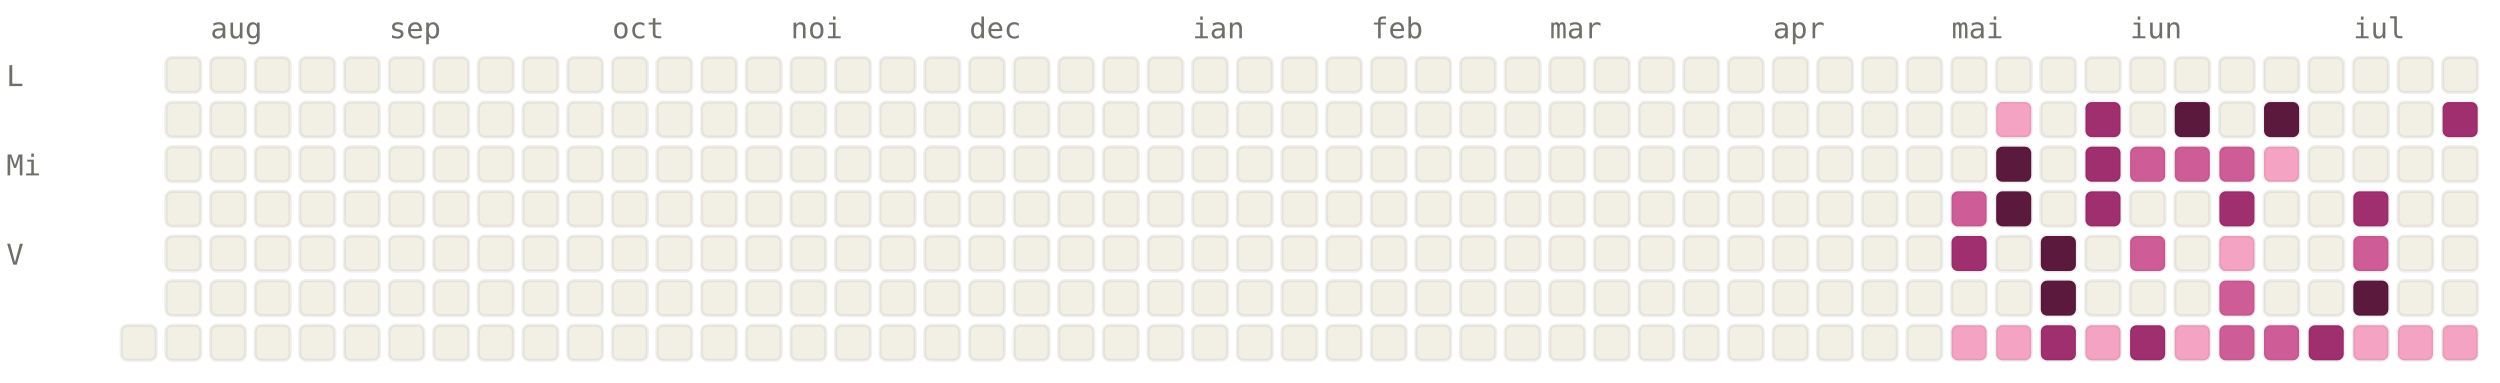
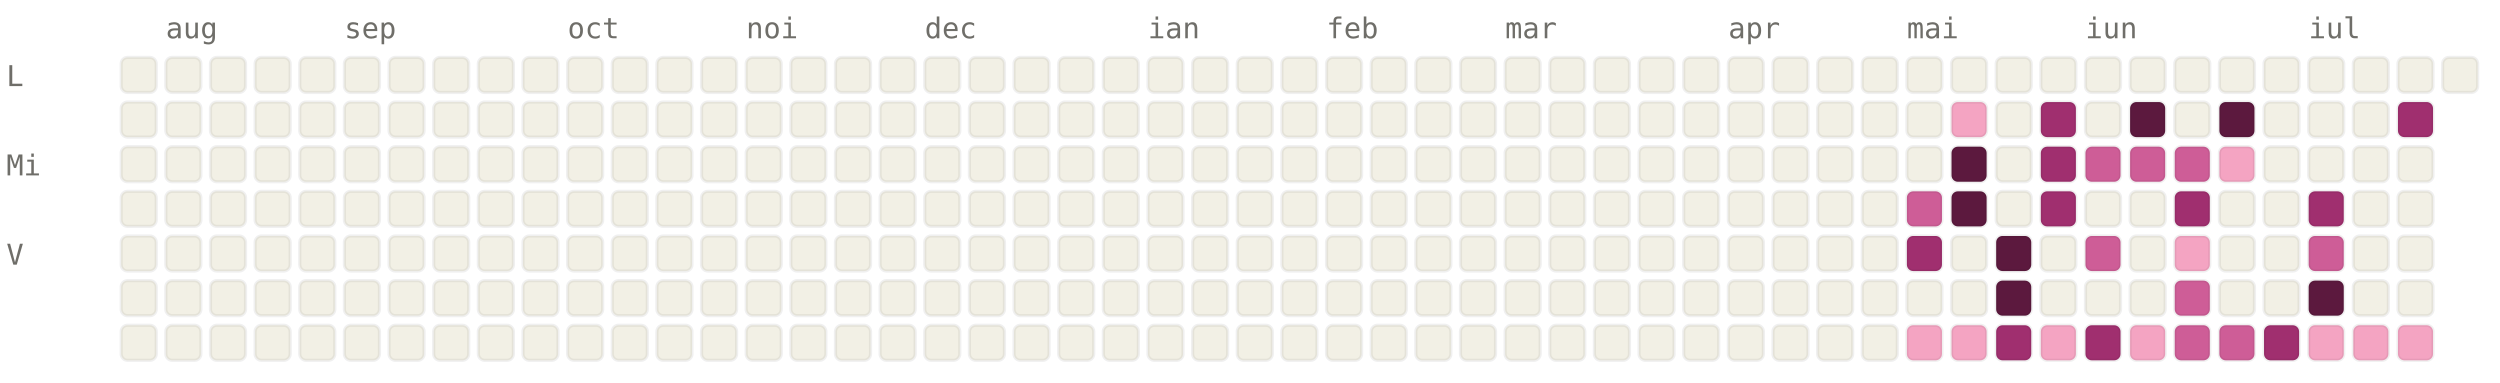
<svg xmlns="http://www.w3.org/2000/svg" viewBox="0 0 784 120" width="784" height="120" font-family="ui-monospace, SFMono-Regular, Menlo, monospace" font-size="9">
  <style>.l0{fill:#F2F0E5;stroke:rgba(0,0,0,0.06)}.l1{fill:#F4A4C2;stroke:rgba(0,0,0,0.06)}.l2{fill:#CE5D97;stroke:rgba(0,0,0,0.06)}.l3{fill:#A02F6F;stroke:rgba(0,0,0,0.06)}.l4{fill:#5C193E;stroke:rgba(0,0,0,0.06)}.lbl{fill:#6F6E69}@media (prefers-color-scheme: dark){.l0{fill:#1C1B1A;stroke:rgba(255,255,255,0.04)}.l1{fill:#451033;stroke:rgba(255,255,255,0.04)}.l2{fill:#751F4F;stroke:rgba(255,255,255,0.04)}.l3{fill:#CE5D97;stroke:rgba(255,255,255,0.04)}.l4{fill:#F4A4C2;stroke:rgba(255,255,255,0.04)}.lbl{fill:#878580}}</style>
-   <text x="66" y="12" class="lbl">aug</text>
-   <text x="122" y="12" class="lbl">sep</text>
-   <text x="192" y="12" class="lbl">oct</text>
-   <text x="248" y="12" class="lbl">noi</text>
-   <text x="304" y="12" class="lbl">dec</text>
-   <text x="374" y="12" class="lbl">ian</text>
-   <text x="430" y="12" class="lbl">feb</text>
-   <text x="486" y="12" class="lbl">mar</text>
-   <text x="556" y="12" class="lbl">apr</text>
-   <text x="612" y="12" class="lbl">mai</text>
-   <text x="668" y="12" class="lbl">iun</text>
-   <text x="738" y="12" class="lbl">iul</text>
+   <text x="52" y="12" class="lbl">aug</text>
+   <text x="108" y="12" class="lbl">sep</text>
+   <text x="178" y="12" class="lbl">oct</text>
+   <text x="234" y="12" class="lbl">noi</text>
+   <text x="290" y="12" class="lbl">dec</text>
+   <text x="360" y="12" class="lbl">ian</text>
+   <text x="416" y="12" class="lbl">feb</text>
+   <text x="472" y="12" class="lbl">mar</text>
+   <text x="542" y="12" class="lbl">apr</text>
+   <text x="598" y="12" class="lbl">mai</text>
+   <text x="654" y="12" class="lbl">iun</text>
+   <text x="724" y="12" class="lbl">iul</text>
  <text x="2" y="27" class="lbl">L</text>
  <text x="2" y="55" class="lbl">Mi</text>
  <text x="2" y="83" class="lbl">V</text>
+   <rect x="38" y="18" width="11" height="11" rx="2" ry="2" class="l0" />
+   <rect x="38" y="32" width="11" height="11" rx="2" ry="2" class="l0" />
+   <rect x="38" y="46" width="11" height="11" rx="2" ry="2" class="l0" />
+   <rect x="38" y="60" width="11" height="11" rx="2" ry="2" class="l0" />
+   <rect x="38" y="74" width="11" height="11" rx="2" ry="2" class="l0" />
+   <rect x="38" y="88" width="11" height="11" rx="2" ry="2" class="l0" />
  <rect x="38" y="102" width="11" height="11" rx="2" ry="2" class="l0" />
  <rect x="52" y="18" width="11" height="11" rx="2" ry="2" class="l0" />
  <rect x="52" y="32" width="11" height="11" rx="2" ry="2" class="l0" />
  <rect x="52" y="46" width="11" height="11" rx="2" ry="2" class="l0" />
  <rect x="52" y="60" width="11" height="11" rx="2" ry="2" class="l0" />
  <rect x="52" y="74" width="11" height="11" rx="2" ry="2" class="l0" />
  <rect x="52" y="88" width="11" height="11" rx="2" ry="2" class="l0" />
  <rect x="52" y="102" width="11" height="11" rx="2" ry="2" class="l0" />
  <rect x="66" y="18" width="11" height="11" rx="2" ry="2" class="l0" />
  <rect x="66" y="32" width="11" height="11" rx="2" ry="2" class="l0" />
  <rect x="66" y="46" width="11" height="11" rx="2" ry="2" class="l0" />
  <rect x="66" y="60" width="11" height="11" rx="2" ry="2" class="l0" />
  <rect x="66" y="74" width="11" height="11" rx="2" ry="2" class="l0" />
  <rect x="66" y="88" width="11" height="11" rx="2" ry="2" class="l0" />
  <rect x="66" y="102" width="11" height="11" rx="2" ry="2" class="l0" />
  <rect x="80" y="18" width="11" height="11" rx="2" ry="2" class="l0" />
  <rect x="80" y="32" width="11" height="11" rx="2" ry="2" class="l0" />
  <rect x="80" y="46" width="11" height="11" rx="2" ry="2" class="l0" />
  <rect x="80" y="60" width="11" height="11" rx="2" ry="2" class="l0" />
  <rect x="80" y="74" width="11" height="11" rx="2" ry="2" class="l0" />
  <rect x="80" y="88" width="11" height="11" rx="2" ry="2" class="l0" />
  <rect x="80" y="102" width="11" height="11" rx="2" ry="2" class="l0" />
  <rect x="94" y="18" width="11" height="11" rx="2" ry="2" class="l0" />
  <rect x="94" y="32" width="11" height="11" rx="2" ry="2" class="l0" />
  <rect x="94" y="46" width="11" height="11" rx="2" ry="2" class="l0" />
  <rect x="94" y="60" width="11" height="11" rx="2" ry="2" class="l0" />
  <rect x="94" y="74" width="11" height="11" rx="2" ry="2" class="l0" />
  <rect x="94" y="88" width="11" height="11" rx="2" ry="2" class="l0" />
  <rect x="94" y="102" width="11" height="11" rx="2" ry="2" class="l0" />
  <rect x="108" y="18" width="11" height="11" rx="2" ry="2" class="l0" />
  <rect x="108" y="32" width="11" height="11" rx="2" ry="2" class="l0" />
  <rect x="108" y="46" width="11" height="11" rx="2" ry="2" class="l0" />
  <rect x="108" y="60" width="11" height="11" rx="2" ry="2" class="l0" />
  <rect x="108" y="74" width="11" height="11" rx="2" ry="2" class="l0" />
  <rect x="108" y="88" width="11" height="11" rx="2" ry="2" class="l0" />
  <rect x="108" y="102" width="11" height="11" rx="2" ry="2" class="l0" />
  <rect x="122" y="18" width="11" height="11" rx="2" ry="2" class="l0" />
  <rect x="122" y="32" width="11" height="11" rx="2" ry="2" class="l0" />
  <rect x="122" y="46" width="11" height="11" rx="2" ry="2" class="l0" />
  <rect x="122" y="60" width="11" height="11" rx="2" ry="2" class="l0" />
  <rect x="122" y="74" width="11" height="11" rx="2" ry="2" class="l0" />
  <rect x="122" y="88" width="11" height="11" rx="2" ry="2" class="l0" />
  <rect x="122" y="102" width="11" height="11" rx="2" ry="2" class="l0" />
  <rect x="136" y="18" width="11" height="11" rx="2" ry="2" class="l0" />
  <rect x="136" y="32" width="11" height="11" rx="2" ry="2" class="l0" />
  <rect x="136" y="46" width="11" height="11" rx="2" ry="2" class="l0" />
  <rect x="136" y="60" width="11" height="11" rx="2" ry="2" class="l0" />
  <rect x="136" y="74" width="11" height="11" rx="2" ry="2" class="l0" />
  <rect x="136" y="88" width="11" height="11" rx="2" ry="2" class="l0" />
  <rect x="136" y="102" width="11" height="11" rx="2" ry="2" class="l0" />
  <rect x="150" y="18" width="11" height="11" rx="2" ry="2" class="l0" />
  <rect x="150" y="32" width="11" height="11" rx="2" ry="2" class="l0" />
  <rect x="150" y="46" width="11" height="11" rx="2" ry="2" class="l0" />
  <rect x="150" y="60" width="11" height="11" rx="2" ry="2" class="l0" />
  <rect x="150" y="74" width="11" height="11" rx="2" ry="2" class="l0" />
  <rect x="150" y="88" width="11" height="11" rx="2" ry="2" class="l0" />
  <rect x="150" y="102" width="11" height="11" rx="2" ry="2" class="l0" />
  <rect x="164" y="18" width="11" height="11" rx="2" ry="2" class="l0" />
  <rect x="164" y="32" width="11" height="11" rx="2" ry="2" class="l0" />
  <rect x="164" y="46" width="11" height="11" rx="2" ry="2" class="l0" />
  <rect x="164" y="60" width="11" height="11" rx="2" ry="2" class="l0" />
  <rect x="164" y="74" width="11" height="11" rx="2" ry="2" class="l0" />
  <rect x="164" y="88" width="11" height="11" rx="2" ry="2" class="l0" />
  <rect x="164" y="102" width="11" height="11" rx="2" ry="2" class="l0" />
  <rect x="178" y="18" width="11" height="11" rx="2" ry="2" class="l0" />
  <rect x="178" y="32" width="11" height="11" rx="2" ry="2" class="l0" />
  <rect x="178" y="46" width="11" height="11" rx="2" ry="2" class="l0" />
  <rect x="178" y="60" width="11" height="11" rx="2" ry="2" class="l0" />
  <rect x="178" y="74" width="11" height="11" rx="2" ry="2" class="l0" />
  <rect x="178" y="88" width="11" height="11" rx="2" ry="2" class="l0" />
  <rect x="178" y="102" width="11" height="11" rx="2" ry="2" class="l0" />
  <rect x="192" y="18" width="11" height="11" rx="2" ry="2" class="l0" />
  <rect x="192" y="32" width="11" height="11" rx="2" ry="2" class="l0" />
  <rect x="192" y="46" width="11" height="11" rx="2" ry="2" class="l0" />
  <rect x="192" y="60" width="11" height="11" rx="2" ry="2" class="l0" />
  <rect x="192" y="74" width="11" height="11" rx="2" ry="2" class="l0" />
  <rect x="192" y="88" width="11" height="11" rx="2" ry="2" class="l0" />
  <rect x="192" y="102" width="11" height="11" rx="2" ry="2" class="l0" />
  <rect x="206" y="18" width="11" height="11" rx="2" ry="2" class="l0" />
  <rect x="206" y="32" width="11" height="11" rx="2" ry="2" class="l0" />
  <rect x="206" y="46" width="11" height="11" rx="2" ry="2" class="l0" />
  <rect x="206" y="60" width="11" height="11" rx="2" ry="2" class="l0" />
  <rect x="206" y="74" width="11" height="11" rx="2" ry="2" class="l0" />
  <rect x="206" y="88" width="11" height="11" rx="2" ry="2" class="l0" />
  <rect x="206" y="102" width="11" height="11" rx="2" ry="2" class="l0" />
  <rect x="220" y="18" width="11" height="11" rx="2" ry="2" class="l0" />
  <rect x="220" y="32" width="11" height="11" rx="2" ry="2" class="l0" />
  <rect x="220" y="46" width="11" height="11" rx="2" ry="2" class="l0" />
  <rect x="220" y="60" width="11" height="11" rx="2" ry="2" class="l0" />
  <rect x="220" y="74" width="11" height="11" rx="2" ry="2" class="l0" />
  <rect x="220" y="88" width="11" height="11" rx="2" ry="2" class="l0" />
  <rect x="220" y="102" width="11" height="11" rx="2" ry="2" class="l0" />
  <rect x="234" y="18" width="11" height="11" rx="2" ry="2" class="l0" />
  <rect x="234" y="32" width="11" height="11" rx="2" ry="2" class="l0" />
  <rect x="234" y="46" width="11" height="11" rx="2" ry="2" class="l0" />
  <rect x="234" y="60" width="11" height="11" rx="2" ry="2" class="l0" />
  <rect x="234" y="74" width="11" height="11" rx="2" ry="2" class="l0" />
  <rect x="234" y="88" width="11" height="11" rx="2" ry="2" class="l0" />
  <rect x="234" y="102" width="11" height="11" rx="2" ry="2" class="l0" />
  <rect x="248" y="18" width="11" height="11" rx="2" ry="2" class="l0" />
  <rect x="248" y="32" width="11" height="11" rx="2" ry="2" class="l0" />
  <rect x="248" y="46" width="11" height="11" rx="2" ry="2" class="l0" />
  <rect x="248" y="60" width="11" height="11" rx="2" ry="2" class="l0" />
  <rect x="248" y="74" width="11" height="11" rx="2" ry="2" class="l0" />
  <rect x="248" y="88" width="11" height="11" rx="2" ry="2" class="l0" />
  <rect x="248" y="102" width="11" height="11" rx="2" ry="2" class="l0" />
  <rect x="262" y="18" width="11" height="11" rx="2" ry="2" class="l0" />
  <rect x="262" y="32" width="11" height="11" rx="2" ry="2" class="l0" />
  <rect x="262" y="46" width="11" height="11" rx="2" ry="2" class="l0" />
  <rect x="262" y="60" width="11" height="11" rx="2" ry="2" class="l0" />
  <rect x="262" y="74" width="11" height="11" rx="2" ry="2" class="l0" />
  <rect x="262" y="88" width="11" height="11" rx="2" ry="2" class="l0" />
  <rect x="262" y="102" width="11" height="11" rx="2" ry="2" class="l0" />
  <rect x="276" y="18" width="11" height="11" rx="2" ry="2" class="l0" />
  <rect x="276" y="32" width="11" height="11" rx="2" ry="2" class="l0" />
  <rect x="276" y="46" width="11" height="11" rx="2" ry="2" class="l0" />
  <rect x="276" y="60" width="11" height="11" rx="2" ry="2" class="l0" />
  <rect x="276" y="74" width="11" height="11" rx="2" ry="2" class="l0" />
  <rect x="276" y="88" width="11" height="11" rx="2" ry="2" class="l0" />
  <rect x="276" y="102" width="11" height="11" rx="2" ry="2" class="l0" />
  <rect x="290" y="18" width="11" height="11" rx="2" ry="2" class="l0" />
  <rect x="290" y="32" width="11" height="11" rx="2" ry="2" class="l0" />
  <rect x="290" y="46" width="11" height="11" rx="2" ry="2" class="l0" />
  <rect x="290" y="60" width="11" height="11" rx="2" ry="2" class="l0" />
  <rect x="290" y="74" width="11" height="11" rx="2" ry="2" class="l0" />
  <rect x="290" y="88" width="11" height="11" rx="2" ry="2" class="l0" />
  <rect x="290" y="102" width="11" height="11" rx="2" ry="2" class="l0" />
  <rect x="304" y="18" width="11" height="11" rx="2" ry="2" class="l0" />
  <rect x="304" y="32" width="11" height="11" rx="2" ry="2" class="l0" />
  <rect x="304" y="46" width="11" height="11" rx="2" ry="2" class="l0" />
  <rect x="304" y="60" width="11" height="11" rx="2" ry="2" class="l0" />
  <rect x="304" y="74" width="11" height="11" rx="2" ry="2" class="l0" />
  <rect x="304" y="88" width="11" height="11" rx="2" ry="2" class="l0" />
  <rect x="304" y="102" width="11" height="11" rx="2" ry="2" class="l0" />
  <rect x="318" y="18" width="11" height="11" rx="2" ry="2" class="l0" />
  <rect x="318" y="32" width="11" height="11" rx="2" ry="2" class="l0" />
  <rect x="318" y="46" width="11" height="11" rx="2" ry="2" class="l0" />
  <rect x="318" y="60" width="11" height="11" rx="2" ry="2" class="l0" />
  <rect x="318" y="74" width="11" height="11" rx="2" ry="2" class="l0" />
  <rect x="318" y="88" width="11" height="11" rx="2" ry="2" class="l0" />
  <rect x="318" y="102" width="11" height="11" rx="2" ry="2" class="l0" />
  <rect x="332" y="18" width="11" height="11" rx="2" ry="2" class="l0" />
  <rect x="332" y="32" width="11" height="11" rx="2" ry="2" class="l0" />
  <rect x="332" y="46" width="11" height="11" rx="2" ry="2" class="l0" />
  <rect x="332" y="60" width="11" height="11" rx="2" ry="2" class="l0" />
  <rect x="332" y="74" width="11" height="11" rx="2" ry="2" class="l0" />
  <rect x="332" y="88" width="11" height="11" rx="2" ry="2" class="l0" />
  <rect x="332" y="102" width="11" height="11" rx="2" ry="2" class="l0" />
  <rect x="346" y="18" width="11" height="11" rx="2" ry="2" class="l0" />
  <rect x="346" y="32" width="11" height="11" rx="2" ry="2" class="l0" />
  <rect x="346" y="46" width="11" height="11" rx="2" ry="2" class="l0" />
  <rect x="346" y="60" width="11" height="11" rx="2" ry="2" class="l0" />
  <rect x="346" y="74" width="11" height="11" rx="2" ry="2" class="l0" />
  <rect x="346" y="88" width="11" height="11" rx="2" ry="2" class="l0" />
  <rect x="346" y="102" width="11" height="11" rx="2" ry="2" class="l0" />
  <rect x="360" y="18" width="11" height="11" rx="2" ry="2" class="l0" />
  <rect x="360" y="32" width="11" height="11" rx="2" ry="2" class="l0" />
  <rect x="360" y="46" width="11" height="11" rx="2" ry="2" class="l0" />
  <rect x="360" y="60" width="11" height="11" rx="2" ry="2" class="l0" />
  <rect x="360" y="74" width="11" height="11" rx="2" ry="2" class="l0" />
  <rect x="360" y="88" width="11" height="11" rx="2" ry="2" class="l0" />
  <rect x="360" y="102" width="11" height="11" rx="2" ry="2" class="l0" />
  <rect x="374" y="18" width="11" height="11" rx="2" ry="2" class="l0" />
  <rect x="374" y="32" width="11" height="11" rx="2" ry="2" class="l0" />
  <rect x="374" y="46" width="11" height="11" rx="2" ry="2" class="l0" />
  <rect x="374" y="60" width="11" height="11" rx="2" ry="2" class="l0" />
  <rect x="374" y="74" width="11" height="11" rx="2" ry="2" class="l0" />
  <rect x="374" y="88" width="11" height="11" rx="2" ry="2" class="l0" />
  <rect x="374" y="102" width="11" height="11" rx="2" ry="2" class="l0" />
  <rect x="388" y="18" width="11" height="11" rx="2" ry="2" class="l0" />
  <rect x="388" y="32" width="11" height="11" rx="2" ry="2" class="l0" />
  <rect x="388" y="46" width="11" height="11" rx="2" ry="2" class="l0" />
  <rect x="388" y="60" width="11" height="11" rx="2" ry="2" class="l0" />
  <rect x="388" y="74" width="11" height="11" rx="2" ry="2" class="l0" />
  <rect x="388" y="88" width="11" height="11" rx="2" ry="2" class="l0" />
  <rect x="388" y="102" width="11" height="11" rx="2" ry="2" class="l0" />
  <rect x="402" y="18" width="11" height="11" rx="2" ry="2" class="l0" />
  <rect x="402" y="32" width="11" height="11" rx="2" ry="2" class="l0" />
  <rect x="402" y="46" width="11" height="11" rx="2" ry="2" class="l0" />
  <rect x="402" y="60" width="11" height="11" rx="2" ry="2" class="l0" />
  <rect x="402" y="74" width="11" height="11" rx="2" ry="2" class="l0" />
  <rect x="402" y="88" width="11" height="11" rx="2" ry="2" class="l0" />
  <rect x="402" y="102" width="11" height="11" rx="2" ry="2" class="l0" />
  <rect x="416" y="18" width="11" height="11" rx="2" ry="2" class="l0" />
  <rect x="416" y="32" width="11" height="11" rx="2" ry="2" class="l0" />
  <rect x="416" y="46" width="11" height="11" rx="2" ry="2" class="l0" />
  <rect x="416" y="60" width="11" height="11" rx="2" ry="2" class="l0" />
  <rect x="416" y="74" width="11" height="11" rx="2" ry="2" class="l0" />
  <rect x="416" y="88" width="11" height="11" rx="2" ry="2" class="l0" />
  <rect x="416" y="102" width="11" height="11" rx="2" ry="2" class="l0" />
  <rect x="430" y="18" width="11" height="11" rx="2" ry="2" class="l0" />
  <rect x="430" y="32" width="11" height="11" rx="2" ry="2" class="l0" />
  <rect x="430" y="46" width="11" height="11" rx="2" ry="2" class="l0" />
  <rect x="430" y="60" width="11" height="11" rx="2" ry="2" class="l0" />
  <rect x="430" y="74" width="11" height="11" rx="2" ry="2" class="l0" />
  <rect x="430" y="88" width="11" height="11" rx="2" ry="2" class="l0" />
  <rect x="430" y="102" width="11" height="11" rx="2" ry="2" class="l0" />
  <rect x="444" y="18" width="11" height="11" rx="2" ry="2" class="l0" />
  <rect x="444" y="32" width="11" height="11" rx="2" ry="2" class="l0" />
  <rect x="444" y="46" width="11" height="11" rx="2" ry="2" class="l0" />
  <rect x="444" y="60" width="11" height="11" rx="2" ry="2" class="l0" />
  <rect x="444" y="74" width="11" height="11" rx="2" ry="2" class="l0" />
  <rect x="444" y="88" width="11" height="11" rx="2" ry="2" class="l0" />
  <rect x="444" y="102" width="11" height="11" rx="2" ry="2" class="l0" />
  <rect x="458" y="18" width="11" height="11" rx="2" ry="2" class="l0" />
  <rect x="458" y="32" width="11" height="11" rx="2" ry="2" class="l0" />
  <rect x="458" y="46" width="11" height="11" rx="2" ry="2" class="l0" />
  <rect x="458" y="60" width="11" height="11" rx="2" ry="2" class="l0" />
  <rect x="458" y="74" width="11" height="11" rx="2" ry="2" class="l0" />
  <rect x="458" y="88" width="11" height="11" rx="2" ry="2" class="l0" />
  <rect x="458" y="102" width="11" height="11" rx="2" ry="2" class="l0" />
  <rect x="472" y="18" width="11" height="11" rx="2" ry="2" class="l0" />
  <rect x="472" y="32" width="11" height="11" rx="2" ry="2" class="l0" />
  <rect x="472" y="46" width="11" height="11" rx="2" ry="2" class="l0" />
  <rect x="472" y="60" width="11" height="11" rx="2" ry="2" class="l0" />
  <rect x="472" y="74" width="11" height="11" rx="2" ry="2" class="l0" />
  <rect x="472" y="88" width="11" height="11" rx="2" ry="2" class="l0" />
  <rect x="472" y="102" width="11" height="11" rx="2" ry="2" class="l0" />
  <rect x="486" y="18" width="11" height="11" rx="2" ry="2" class="l0" />
  <rect x="486" y="32" width="11" height="11" rx="2" ry="2" class="l0" />
  <rect x="486" y="46" width="11" height="11" rx="2" ry="2" class="l0" />
  <rect x="486" y="60" width="11" height="11" rx="2" ry="2" class="l0" />
  <rect x="486" y="74" width="11" height="11" rx="2" ry="2" class="l0" />
  <rect x="486" y="88" width="11" height="11" rx="2" ry="2" class="l0" />
  <rect x="486" y="102" width="11" height="11" rx="2" ry="2" class="l0" />
  <rect x="500" y="18" width="11" height="11" rx="2" ry="2" class="l0" />
  <rect x="500" y="32" width="11" height="11" rx="2" ry="2" class="l0" />
  <rect x="500" y="46" width="11" height="11" rx="2" ry="2" class="l0" />
  <rect x="500" y="60" width="11" height="11" rx="2" ry="2" class="l0" />
  <rect x="500" y="74" width="11" height="11" rx="2" ry="2" class="l0" />
  <rect x="500" y="88" width="11" height="11" rx="2" ry="2" class="l0" />
  <rect x="500" y="102" width="11" height="11" rx="2" ry="2" class="l0" />
  <rect x="514" y="18" width="11" height="11" rx="2" ry="2" class="l0" />
  <rect x="514" y="32" width="11" height="11" rx="2" ry="2" class="l0" />
  <rect x="514" y="46" width="11" height="11" rx="2" ry="2" class="l0" />
  <rect x="514" y="60" width="11" height="11" rx="2" ry="2" class="l0" />
  <rect x="514" y="74" width="11" height="11" rx="2" ry="2" class="l0" />
  <rect x="514" y="88" width="11" height="11" rx="2" ry="2" class="l0" />
  <rect x="514" y="102" width="11" height="11" rx="2" ry="2" class="l0" />
  <rect x="528" y="18" width="11" height="11" rx="2" ry="2" class="l0" />
  <rect x="528" y="32" width="11" height="11" rx="2" ry="2" class="l0" />
  <rect x="528" y="46" width="11" height="11" rx="2" ry="2" class="l0" />
  <rect x="528" y="60" width="11" height="11" rx="2" ry="2" class="l0" />
  <rect x="528" y="74" width="11" height="11" rx="2" ry="2" class="l0" />
  <rect x="528" y="88" width="11" height="11" rx="2" ry="2" class="l0" />
  <rect x="528" y="102" width="11" height="11" rx="2" ry="2" class="l0" />
  <rect x="542" y="18" width="11" height="11" rx="2" ry="2" class="l0" />
  <rect x="542" y="32" width="11" height="11" rx="2" ry="2" class="l0" />
  <rect x="542" y="46" width="11" height="11" rx="2" ry="2" class="l0" />
  <rect x="542" y="60" width="11" height="11" rx="2" ry="2" class="l0" />
  <rect x="542" y="74" width="11" height="11" rx="2" ry="2" class="l0" />
  <rect x="542" y="88" width="11" height="11" rx="2" ry="2" class="l0" />
  <rect x="542" y="102" width="11" height="11" rx="2" ry="2" class="l0" />
  <rect x="556" y="18" width="11" height="11" rx="2" ry="2" class="l0" />
  <rect x="556" y="32" width="11" height="11" rx="2" ry="2" class="l0" />
  <rect x="556" y="46" width="11" height="11" rx="2" ry="2" class="l0" />
  <rect x="556" y="60" width="11" height="11" rx="2" ry="2" class="l0" />
  <rect x="556" y="74" width="11" height="11" rx="2" ry="2" class="l0" />
  <rect x="556" y="88" width="11" height="11" rx="2" ry="2" class="l0" />
  <rect x="556" y="102" width="11" height="11" rx="2" ry="2" class="l0" />
  <rect x="570" y="18" width="11" height="11" rx="2" ry="2" class="l0" />
  <rect x="570" y="32" width="11" height="11" rx="2" ry="2" class="l0" />
  <rect x="570" y="46" width="11" height="11" rx="2" ry="2" class="l0" />
  <rect x="570" y="60" width="11" height="11" rx="2" ry="2" class="l0" />
  <rect x="570" y="74" width="11" height="11" rx="2" ry="2" class="l0" />
  <rect x="570" y="88" width="11" height="11" rx="2" ry="2" class="l0" />
  <rect x="570" y="102" width="11" height="11" rx="2" ry="2" class="l0" />
  <rect x="584" y="18" width="11" height="11" rx="2" ry="2" class="l0" />
  <rect x="584" y="32" width="11" height="11" rx="2" ry="2" class="l0" />
  <rect x="584" y="46" width="11" height="11" rx="2" ry="2" class="l0" />
  <rect x="584" y="60" width="11" height="11" rx="2" ry="2" class="l0" />
  <rect x="584" y="74" width="11" height="11" rx="2" ry="2" class="l0" />
  <rect x="584" y="88" width="11" height="11" rx="2" ry="2" class="l0" />
  <rect x="584" y="102" width="11" height="11" rx="2" ry="2" class="l0" />
  <rect x="598" y="18" width="11" height="11" rx="2" ry="2" class="l0" />
  <rect x="598" y="32" width="11" height="11" rx="2" ry="2" class="l0" />
  <rect x="598" y="46" width="11" height="11" rx="2" ry="2" class="l0" />
-   <rect x="598" y="60" width="11" height="11" rx="2" ry="2" class="l0" />
-   <rect x="598" y="74" width="11" height="11" rx="2" ry="2" class="l0" />
+   <rect x="598" y="60" width="11" height="11" rx="2" ry="2" class="l2" />
+   <rect x="598" y="74" width="11" height="11" rx="2" ry="2" class="l3" />
  <rect x="598" y="88" width="11" height="11" rx="2" ry="2" class="l0" />
-   <rect x="598" y="102" width="11" height="11" rx="2" ry="2" class="l0" />
+   <rect x="598" y="102" width="11" height="11" rx="2" ry="2" class="l1" />
  <rect x="612" y="18" width="11" height="11" rx="2" ry="2" class="l0" />
-   <rect x="612" y="32" width="11" height="11" rx="2" ry="2" class="l0" />
-   <rect x="612" y="46" width="11" height="11" rx="2" ry="2" class="l0" />
-   <rect x="612" y="60" width="11" height="11" rx="2" ry="2" class="l2" />
-   <rect x="612" y="74" width="11" height="11" rx="2" ry="2" class="l3" />
+   <rect x="612" y="32" width="11" height="11" rx="2" ry="2" class="l1" />
+   <rect x="612" y="46" width="11" height="11" rx="2" ry="2" class="l4" />
+   <rect x="612" y="60" width="11" height="11" rx="2" ry="2" class="l4" />
+   <rect x="612" y="74" width="11" height="11" rx="2" ry="2" class="l0" />
  <rect x="612" y="88" width="11" height="11" rx="2" ry="2" class="l0" />
  <rect x="612" y="102" width="11" height="11" rx="2" ry="2" class="l1" />
  <rect x="626" y="18" width="11" height="11" rx="2" ry="2" class="l0" />
-   <rect x="626" y="32" width="11" height="11" rx="2" ry="2" class="l1" />
-   <rect x="626" y="46" width="11" height="11" rx="2" ry="2" class="l4" />
-   <rect x="626" y="60" width="11" height="11" rx="2" ry="2" class="l4" />
-   <rect x="626" y="74" width="11" height="11" rx="2" ry="2" class="l0" />
-   <rect x="626" y="88" width="11" height="11" rx="2" ry="2" class="l0" />
-   <rect x="626" y="102" width="11" height="11" rx="2" ry="2" class="l1" />
+   <rect x="626" y="32" width="11" height="11" rx="2" ry="2" class="l0" />
+   <rect x="626" y="46" width="11" height="11" rx="2" ry="2" class="l0" />
+   <rect x="626" y="60" width="11" height="11" rx="2" ry="2" class="l0" />
+   <rect x="626" y="74" width="11" height="11" rx="2" ry="2" class="l4" />
+   <rect x="626" y="88" width="11" height="11" rx="2" ry="2" class="l4" />
+   <rect x="626" y="102" width="11" height="11" rx="2" ry="2" class="l3" />
  <rect x="640" y="18" width="11" height="11" rx="2" ry="2" class="l0" />
-   <rect x="640" y="32" width="11" height="11" rx="2" ry="2" class="l0" />
-   <rect x="640" y="46" width="11" height="11" rx="2" ry="2" class="l0" />
-   <rect x="640" y="60" width="11" height="11" rx="2" ry="2" class="l0" />
-   <rect x="640" y="74" width="11" height="11" rx="2" ry="2" class="l4" />
-   <rect x="640" y="88" width="11" height="11" rx="2" ry="2" class="l4" />
-   <rect x="640" y="102" width="11" height="11" rx="2" ry="2" class="l3" />
+   <rect x="640" y="32" width="11" height="11" rx="2" ry="2" class="l3" />
+   <rect x="640" y="46" width="11" height="11" rx="2" ry="2" class="l3" />
+   <rect x="640" y="60" width="11" height="11" rx="2" ry="2" class="l3" />
+   <rect x="640" y="74" width="11" height="11" rx="2" ry="2" class="l0" />
+   <rect x="640" y="88" width="11" height="11" rx="2" ry="2" class="l0" />
+   <rect x="640" y="102" width="11" height="11" rx="2" ry="2" class="l1" />
  <rect x="654" y="18" width="11" height="11" rx="2" ry="2" class="l0" />
-   <rect x="654" y="32" width="11" height="11" rx="2" ry="2" class="l3" />
-   <rect x="654" y="46" width="11" height="11" rx="2" ry="2" class="l3" />
-   <rect x="654" y="60" width="11" height="11" rx="2" ry="2" class="l3" />
-   <rect x="654" y="74" width="11" height="11" rx="2" ry="2" class="l0" />
+   <rect x="654" y="32" width="11" height="11" rx="2" ry="2" class="l0" />
+   <rect x="654" y="46" width="11" height="11" rx="2" ry="2" class="l2" />
+   <rect x="654" y="60" width="11" height="11" rx="2" ry="2" class="l0" />
+   <rect x="654" y="74" width="11" height="11" rx="2" ry="2" class="l2" />
  <rect x="654" y="88" width="11" height="11" rx="2" ry="2" class="l0" />
-   <rect x="654" y="102" width="11" height="11" rx="2" ry="2" class="l1" />
+   <rect x="654" y="102" width="11" height="11" rx="2" ry="2" class="l3" />
  <rect x="668" y="18" width="11" height="11" rx="2" ry="2" class="l0" />
-   <rect x="668" y="32" width="11" height="11" rx="2" ry="2" class="l0" />
+   <rect x="668" y="32" width="11" height="11" rx="2" ry="2" class="l4" />
  <rect x="668" y="46" width="11" height="11" rx="2" ry="2" class="l2" />
  <rect x="668" y="60" width="11" height="11" rx="2" ry="2" class="l0" />
-   <rect x="668" y="74" width="11" height="11" rx="2" ry="2" class="l2" />
+   <rect x="668" y="74" width="11" height="11" rx="2" ry="2" class="l0" />
  <rect x="668" y="88" width="11" height="11" rx="2" ry="2" class="l0" />
-   <rect x="668" y="102" width="11" height="11" rx="2" ry="2" class="l3" />
+   <rect x="668" y="102" width="11" height="11" rx="2" ry="2" class="l1" />
  <rect x="682" y="18" width="11" height="11" rx="2" ry="2" class="l0" />
-   <rect x="682" y="32" width="11" height="11" rx="2" ry="2" class="l4" />
+   <rect x="682" y="32" width="11" height="11" rx="2" ry="2" class="l0" />
  <rect x="682" y="46" width="11" height="11" rx="2" ry="2" class="l2" />
-   <rect x="682" y="60" width="11" height="11" rx="2" ry="2" class="l0" />
-   <rect x="682" y="74" width="11" height="11" rx="2" ry="2" class="l0" />
-   <rect x="682" y="88" width="11" height="11" rx="2" ry="2" class="l0" />
-   <rect x="682" y="102" width="11" height="11" rx="2" ry="2" class="l1" />
+   <rect x="682" y="60" width="11" height="11" rx="2" ry="2" class="l3" />
+   <rect x="682" y="74" width="11" height="11" rx="2" ry="2" class="l1" />
+   <rect x="682" y="88" width="11" height="11" rx="2" ry="2" class="l2" />
+   <rect x="682" y="102" width="11" height="11" rx="2" ry="2" class="l2" />
  <rect x="696" y="18" width="11" height="11" rx="2" ry="2" class="l0" />
-   <rect x="696" y="32" width="11" height="11" rx="2" ry="2" class="l0" />
-   <rect x="696" y="46" width="11" height="11" rx="2" ry="2" class="l2" />
-   <rect x="696" y="60" width="11" height="11" rx="2" ry="2" class="l3" />
-   <rect x="696" y="74" width="11" height="11" rx="2" ry="2" class="l1" />
-   <rect x="696" y="88" width="11" height="11" rx="2" ry="2" class="l2" />
+   <rect x="696" y="32" width="11" height="11" rx="2" ry="2" class="l4" />
+   <rect x="696" y="46" width="11" height="11" rx="2" ry="2" class="l1" />
+   <rect x="696" y="60" width="11" height="11" rx="2" ry="2" class="l0" />
+   <rect x="696" y="74" width="11" height="11" rx="2" ry="2" class="l0" />
+   <rect x="696" y="88" width="11" height="11" rx="2" ry="2" class="l0" />
  <rect x="696" y="102" width="11" height="11" rx="2" ry="2" class="l2" />
  <rect x="710" y="18" width="11" height="11" rx="2" ry="2" class="l0" />
-   <rect x="710" y="32" width="11" height="11" rx="2" ry="2" class="l4" />
-   <rect x="710" y="46" width="11" height="11" rx="2" ry="2" class="l1" />
+   <rect x="710" y="32" width="11" height="11" rx="2" ry="2" class="l0" />
+   <rect x="710" y="46" width="11" height="11" rx="2" ry="2" class="l0" />
  <rect x="710" y="60" width="11" height="11" rx="2" ry="2" class="l0" />
  <rect x="710" y="74" width="11" height="11" rx="2" ry="2" class="l0" />
  <rect x="710" y="88" width="11" height="11" rx="2" ry="2" class="l0" />
-   <rect x="710" y="102" width="11" height="11" rx="2" ry="2" class="l2" />
+   <rect x="710" y="102" width="11" height="11" rx="2" ry="2" class="l3" />
  <rect x="724" y="18" width="11" height="11" rx="2" ry="2" class="l0" />
  <rect x="724" y="32" width="11" height="11" rx="2" ry="2" class="l0" />
  <rect x="724" y="46" width="11" height="11" rx="2" ry="2" class="l0" />
-   <rect x="724" y="60" width="11" height="11" rx="2" ry="2" class="l0" />
-   <rect x="724" y="74" width="11" height="11" rx="2" ry="2" class="l0" />
-   <rect x="724" y="88" width="11" height="11" rx="2" ry="2" class="l0" />
-   <rect x="724" y="102" width="11" height="11" rx="2" ry="2" class="l3" />
+   <rect x="724" y="60" width="11" height="11" rx="2" ry="2" class="l3" />
+   <rect x="724" y="74" width="11" height="11" rx="2" ry="2" class="l2" />
+   <rect x="724" y="88" width="11" height="11" rx="2" ry="2" class="l4" />
+   <rect x="724" y="102" width="11" height="11" rx="2" ry="2" class="l1" />
  <rect x="738" y="18" width="11" height="11" rx="2" ry="2" class="l0" />
  <rect x="738" y="32" width="11" height="11" rx="2" ry="2" class="l0" />
  <rect x="738" y="46" width="11" height="11" rx="2" ry="2" class="l0" />
-   <rect x="738" y="60" width="11" height="11" rx="2" ry="2" class="l3" />
-   <rect x="738" y="74" width="11" height="11" rx="2" ry="2" class="l2" />
-   <rect x="738" y="88" width="11" height="11" rx="2" ry="2" class="l4" />
+   <rect x="738" y="60" width="11" height="11" rx="2" ry="2" class="l0" />
+   <rect x="738" y="74" width="11" height="11" rx="2" ry="2" class="l0" />
+   <rect x="738" y="88" width="11" height="11" rx="2" ry="2" class="l0" />
  <rect x="738" y="102" width="11" height="11" rx="2" ry="2" class="l1" />
  <rect x="752" y="18" width="11" height="11" rx="2" ry="2" class="l0" />
-   <rect x="752" y="32" width="11" height="11" rx="2" ry="2" class="l0" />
+   <rect x="752" y="32" width="11" height="11" rx="2" ry="2" class="l3" />
  <rect x="752" y="46" width="11" height="11" rx="2" ry="2" class="l0" />
  <rect x="752" y="60" width="11" height="11" rx="2" ry="2" class="l0" />
  <rect x="752" y="74" width="11" height="11" rx="2" ry="2" class="l0" />
  <rect x="752" y="88" width="11" height="11" rx="2" ry="2" class="l0" />
  <rect x="752" y="102" width="11" height="11" rx="2" ry="2" class="l1" />
  <rect x="766" y="18" width="11" height="11" rx="2" ry="2" class="l0" />
-   <rect x="766" y="32" width="11" height="11" rx="2" ry="2" class="l3" />
-   <rect x="766" y="46" width="11" height="11" rx="2" ry="2" class="l0" />
-   <rect x="766" y="60" width="11" height="11" rx="2" ry="2" class="l0" />
-   <rect x="766" y="74" width="11" height="11" rx="2" ry="2" class="l0" />
-   <rect x="766" y="88" width="11" height="11" rx="2" ry="2" class="l0" />
-   <rect x="766" y="102" width="11" height="11" rx="2" ry="2" class="l1" />
</svg>
